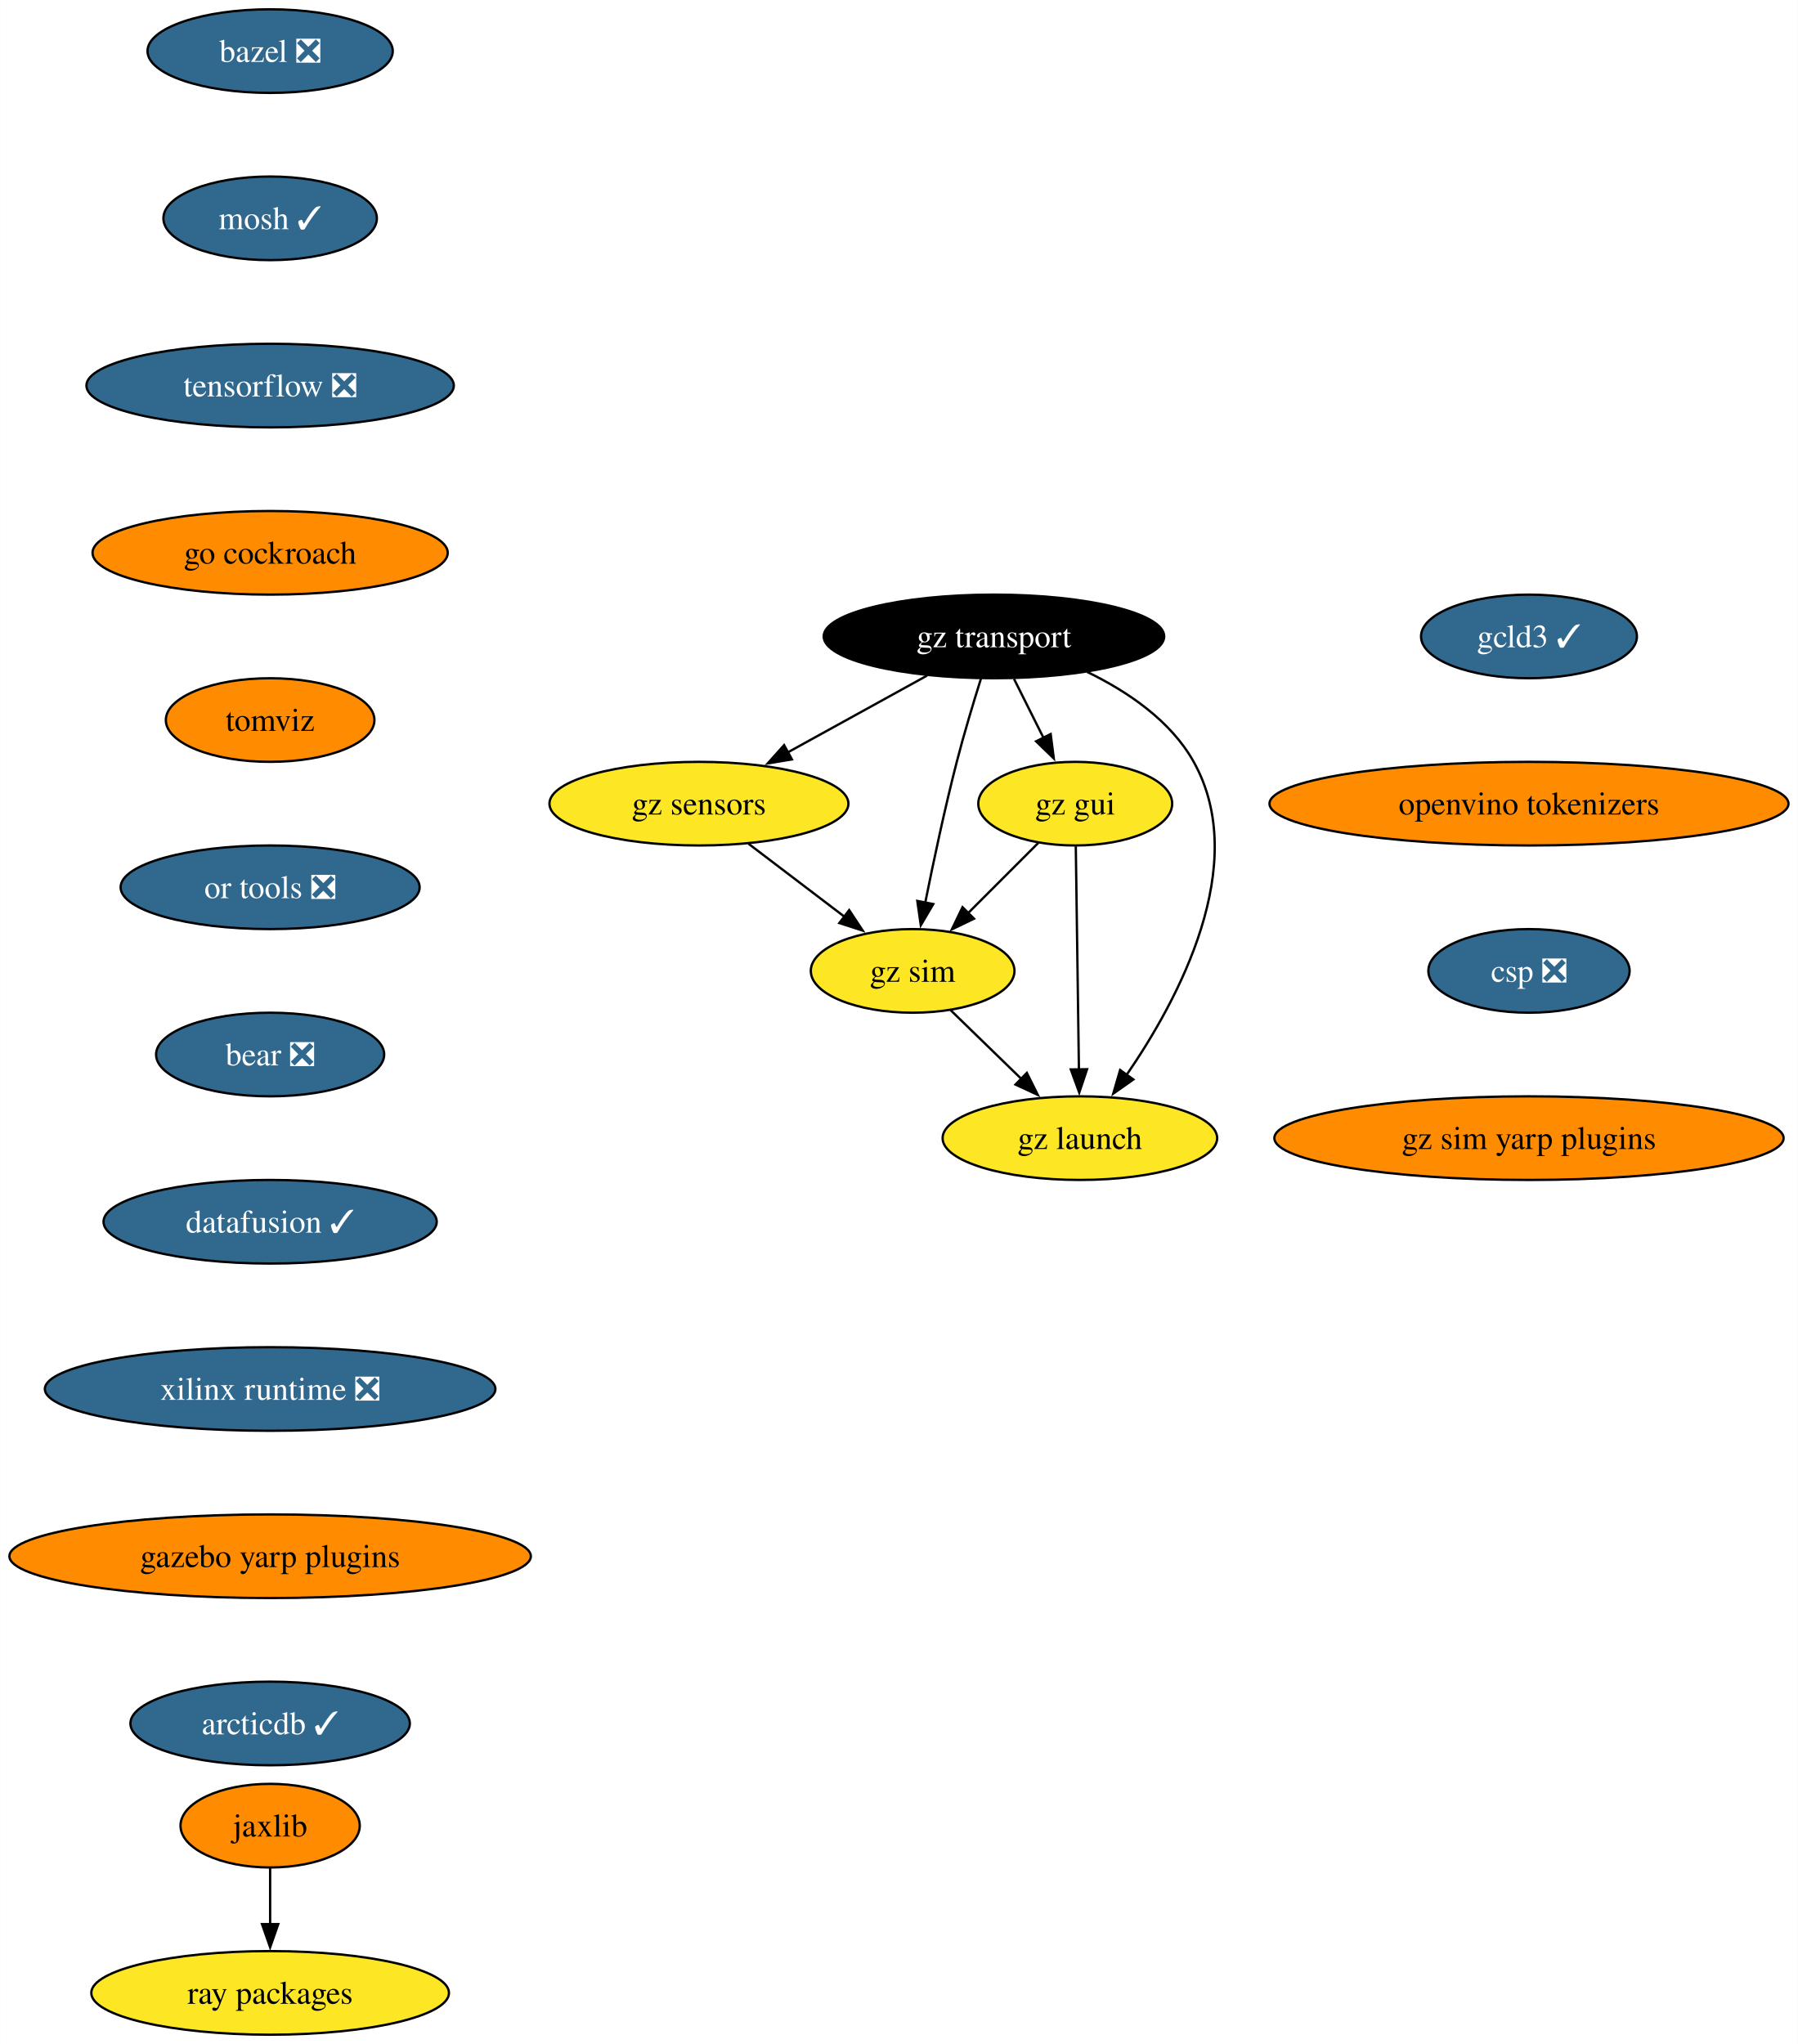
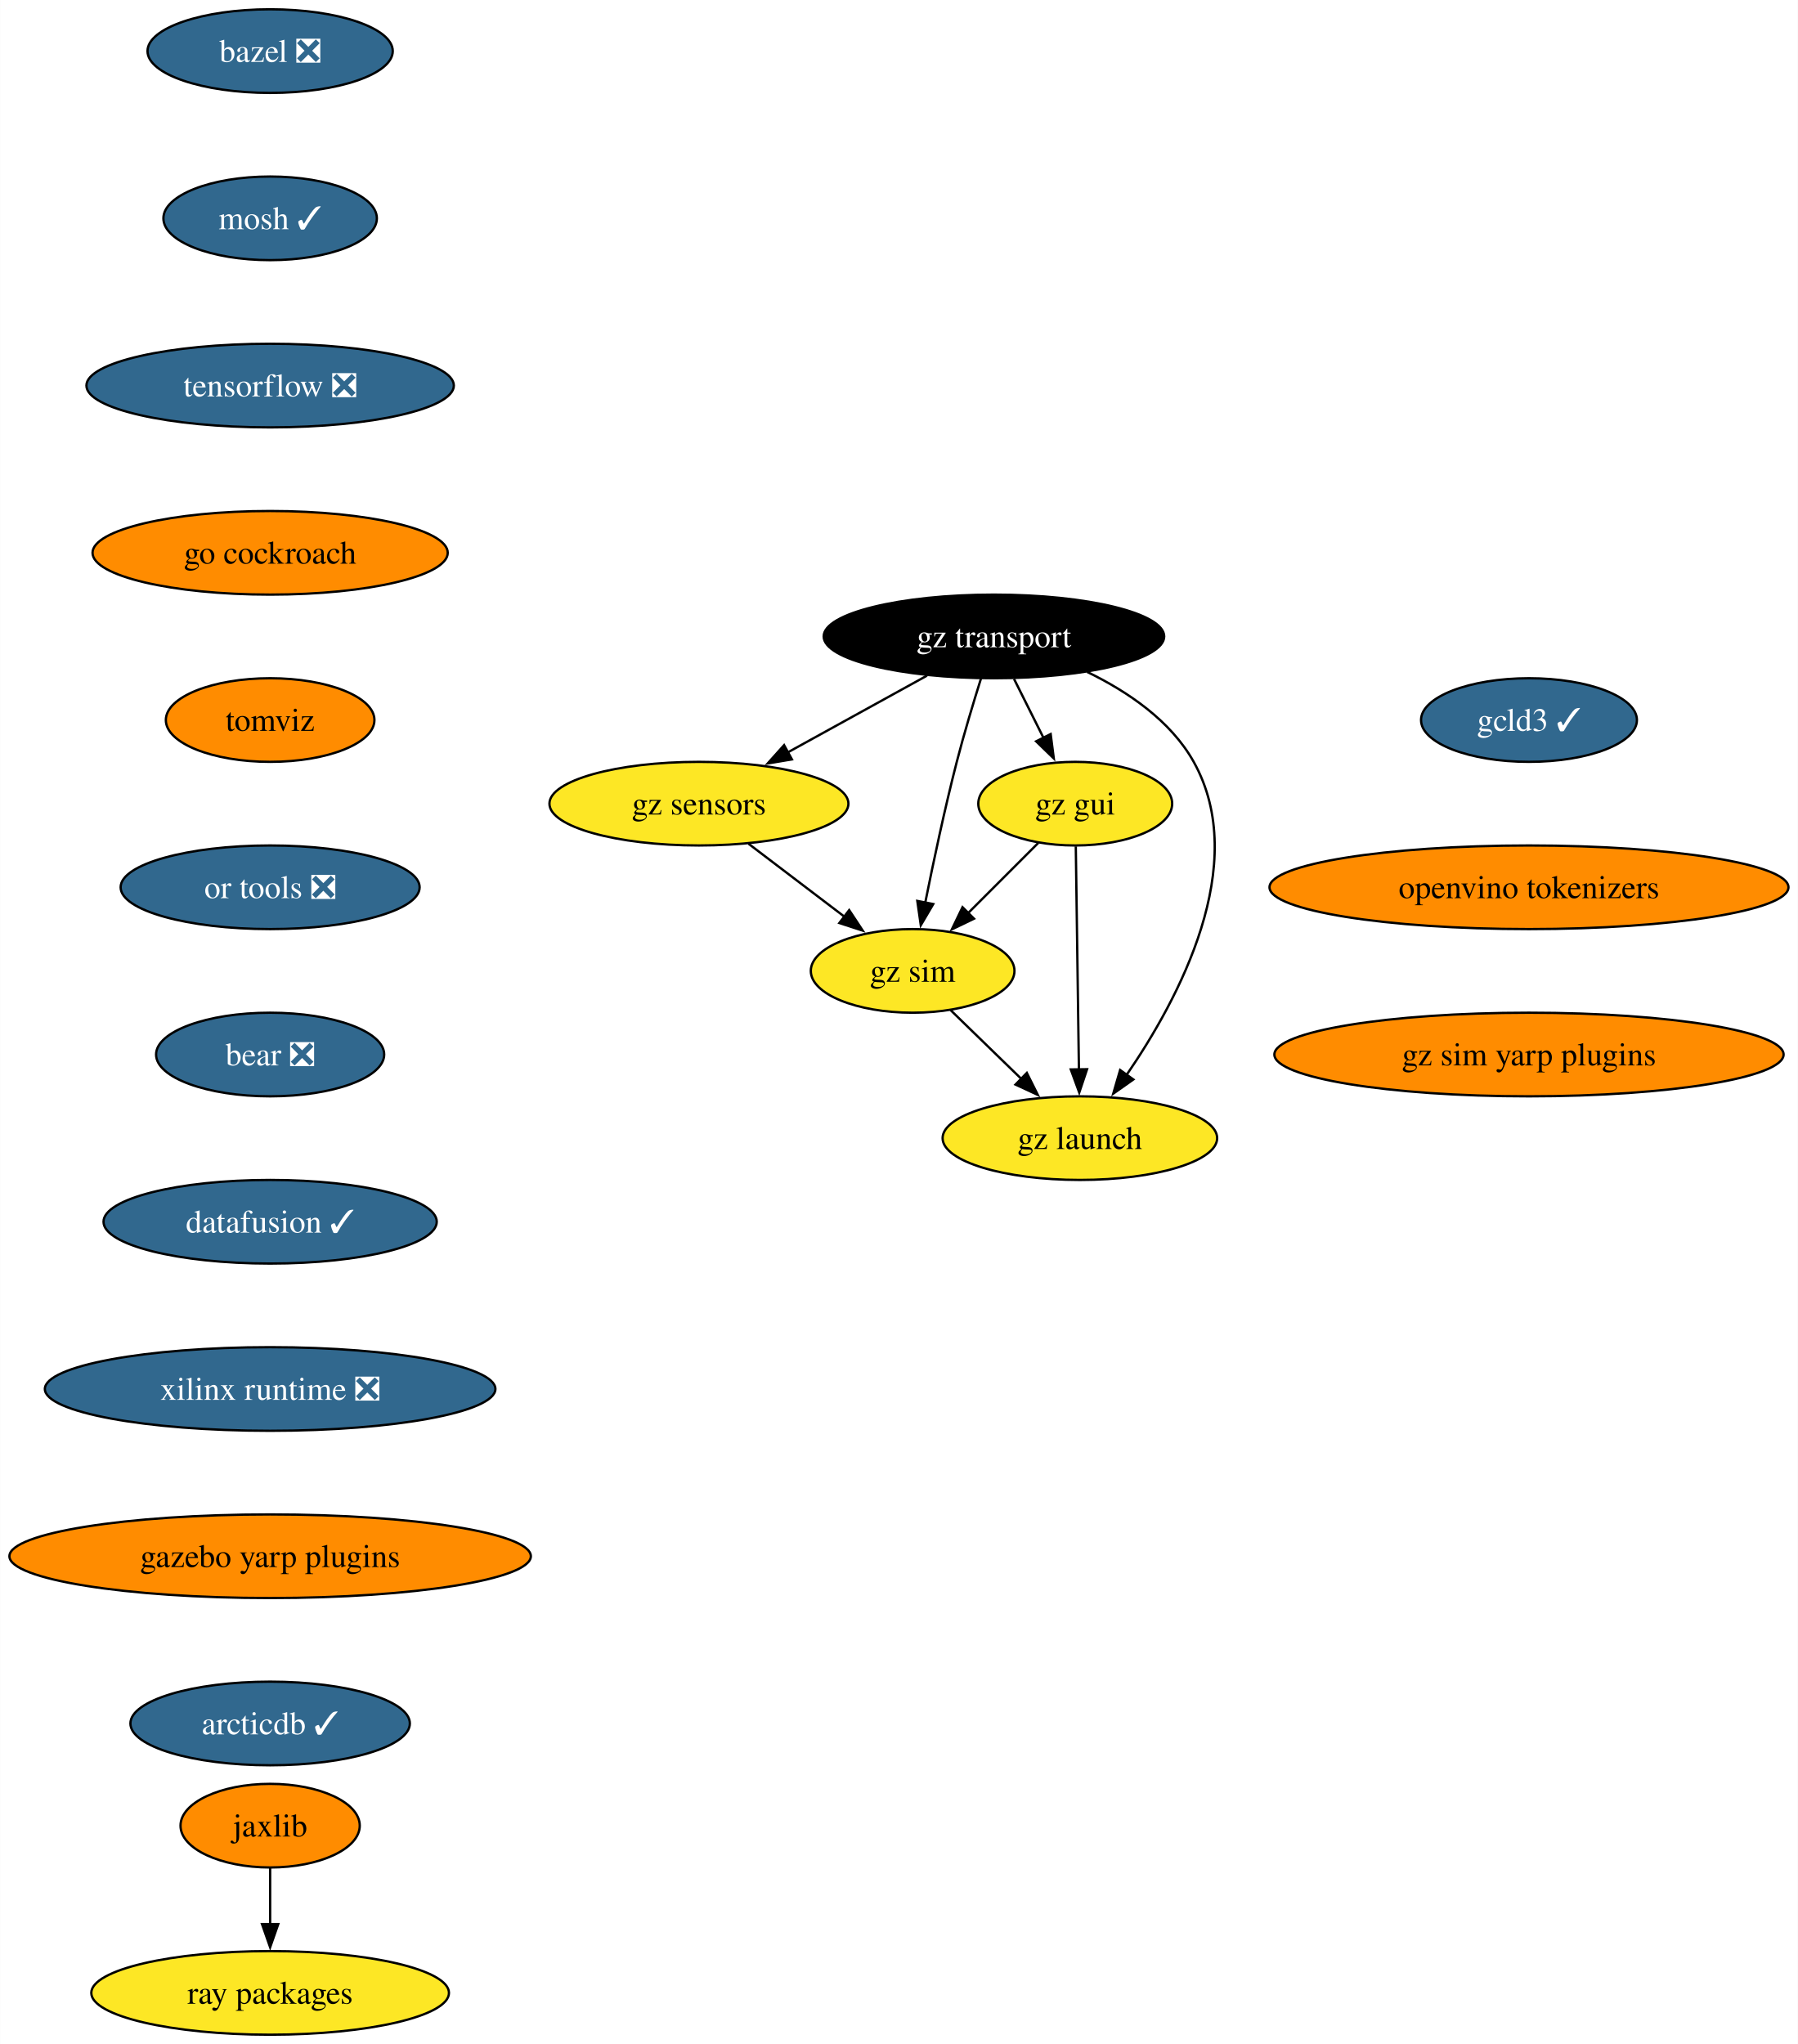
<svg xmlns="http://www.w3.org/2000/svg" xmlns:xlink="http://www.w3.org/1999/xlink" width="774pt" height="880pt" viewBox="0.00 0.00 773.89 880.00">
  <g id="graph0" class="graph" transform="scale(1 1) rotate(0) translate(4 876)">
    <polygon fill="white" stroke="none" points="-4,4 -4,-876 769.89,-876 769.89,4 -4,4" />
    <g id="node1" class="node">
      <g id="a_node1">
        <a xlink:href="https://github.com/conda-forge/bazel-feedstock/pull/247" xlink:title="bazel ❎">
          <ellipse fill="#31688e" stroke="black" cx="112.24" cy="-854" rx="52.79" ry="18" />
          <text text-anchor="middle" x="112.24" y="-849.33" font-family="Times,serif" font-size="14.00" fill="white">bazel ❎</text>
        </a>
      </g>
    </g>
    <g id="node2" class="node">
      <g id="a_node2">
        <a xlink:href="https://github.com/conda-forge/mosh-feedstock/pull/41" xlink:title="mosh ✓">
          <ellipse fill="#31688e" stroke="black" cx="112.24" cy="-782" rx="45.95" ry="18" />
          <text text-anchor="middle" x="112.24" y="-777.33" font-family="Times,serif" font-size="14.00" fill="white">mosh ✓</text>
        </a>
      </g>
    </g>
    <g id="node3" class="node">
      <g id="a_node3">
        <a xlink:href="https://github.com/conda-forge/tensorflow-feedstock/pull/407" xlink:title="tensorflow ❎">
          <ellipse fill="#31688e" stroke="black" cx="112.24" cy="-710" rx="79.09" ry="18" />
          <text text-anchor="middle" x="112.24" y="-705.33" font-family="Times,serif" font-size="14.00" fill="white">tensorflow ❎</text>
        </a>
      </g>
    </g>
    <g id="node4" class="node">
      <g id="a_node4">
        <a xlink:href="https://github.com/conda-forge/go-cockroach-feedstock" xlink:title="go cockroach">
          <ellipse fill="#ff8c00" stroke="black" cx="112.24" cy="-638" rx="76.46" ry="18" />
          <text text-anchor="middle" x="112.24" y="-633.33" font-family="Times,serif" font-size="14.00">go cockroach</text>
        </a>
      </g>
    </g>
    <g id="node7" class="node">
      <g id="a_node7">
        <a xlink:href="https://github.com/conda-forge/tomviz-feedstock" xlink:title="tomviz">
          <ellipse fill="#ff8c00" stroke="black" cx="112.24" cy="-566" rx="44.9" ry="18" />
          <text text-anchor="middle" x="112.24" y="-561.33" font-family="Times,serif" font-size="14.00">tomviz</text>
        </a>
      </g>
    </g>
    <g id="node5" class="node">
      <g id="a_node5">
        <a xlink:href="https://github.com/conda-forge/jaxlib-feedstock" xlink:title="jaxlib">
          <ellipse fill="#ff8c00" stroke="black" cx="112.24" cy="-90" rx="38.58" ry="18" />
          <text text-anchor="middle" x="112.24" y="-85.33" font-family="Times,serif" font-size="14.00">jaxlib</text>
        </a>
      </g>
    </g>
    <g id="node6" class="node">
      <g id="a_node6">
        <a xlink:href="https://github.com/conda-forge/ray-packages-feedstock" xlink:title="ray packages">
          <ellipse fill="#fde725" stroke="black" cx="112.24" cy="-18" rx="76.99" ry="18" />
          <text text-anchor="middle" x="112.24" y="-13.32" font-family="Times,serif" font-size="14.00">ray packages</text>
        </a>
      </g>
    </g>
    <g id="edge4" class="edge">
      <path fill="none" stroke="black" d="M112.24,-71.7C112.24,-64.41 112.24,-55.73 112.24,-47.54" />
      <polygon fill="black" stroke="black" points="115.74,-47.62 112.24,-37.62 108.74,-47.62 115.74,-47.62" />
    </g>
    <g id="node8" class="node">
      <g id="a_node8">
        <a xlink:href="https://github.com/conda-forge/or-tools-feedstock/pull/63" xlink:title="or tools ❎">
          <ellipse fill="#31688e" stroke="black" cx="112.24" cy="-494" rx="64.36" ry="18" />
          <text text-anchor="middle" x="112.24" y="-489.32" font-family="Times,serif" font-size="14.00" fill="white">or tools ❎</text>
        </a>
      </g>
    </g>
    <g id="node9" class="node">
      <g id="a_node9">
        <a xlink:href="https://github.com/conda-forge/bear-feedstock/pull/52" xlink:title="bear ❎">
          <ellipse fill="#31688e" stroke="black" cx="112.24" cy="-422" rx="49.1" ry="18" />
          <text text-anchor="middle" x="112.24" y="-417.32" font-family="Times,serif" font-size="14.00" fill="white">bear ❎</text>
        </a>
      </g>
    </g>
    <g id="node10" class="node">
      <g id="a_node10">
        <a xlink:href="https://github.com/conda-forge/datafusion-feedstock/pull/58" xlink:title="datafusion ✓">
          <ellipse fill="#31688e" stroke="black" cx="112.24" cy="-350" rx="71.73" ry="18" />
          <text text-anchor="middle" x="112.24" y="-345.32" font-family="Times,serif" font-size="14.00" fill="white">datafusion ✓</text>
        </a>
      </g>
    </g>
    <g id="node11" class="node">
      <g id="a_node11">
        <a xlink:href="https://github.com/conda-forge/xilinx-runtime-feedstock/pull/38" xlink:title="xilinx runtime ❎">
          <ellipse fill="#31688e" stroke="black" cx="112.24" cy="-278" rx="96.98" ry="18" />
          <text text-anchor="middle" x="112.24" y="-273.32" font-family="Times,serif" font-size="14.00" fill="white">xilinx runtime ❎</text>
        </a>
      </g>
    </g>
    <g id="node12" class="node">
      <g id="a_node12">
        <a xlink:href="https://github.com/conda-forge/gazebo-yarp-plugins-feedstock" xlink:title="gazebo yarp plugins">
          <ellipse fill="#ff8c00" stroke="black" cx="112.24" cy="-206" rx="112.24" ry="18" />
          <text text-anchor="middle" x="112.24" y="-201.33" font-family="Times,serif" font-size="14.00">gazebo yarp plugins</text>
        </a>
      </g>
    </g>
    <g id="node18" class="node">
      <g id="a_node18">
        <a xlink:href="https://github.com/conda-forge/arcticdb-feedstock/pull/331" xlink:title="arcticdb ✓">
          <ellipse fill="#31688e" stroke="black" cx="112.24" cy="-134" rx="60.15" ry="18" />
          <text text-anchor="middle" x="112.24" y="-129.32" font-family="Times,serif" font-size="14.00" fill="white">arcticdb ✓</text>
        </a>
      </g>
    </g>
    <g id="node13" class="node">
      <g id="a_node13">
        <a xlink:href="https://github.com/conda-forge/gz-transport-feedstock" xlink:title="gz transport">
          <ellipse fill="#000000" stroke="black" cx="423.84" cy="-602" rx="73.3" ry="18" />
          <text text-anchor="middle" x="423.84" y="-597.33" font-family="Times,serif" font-size="14.00" fill="white">gz transport</text>
        </a>
      </g>
    </g>
    <g id="node14" class="node">
      <g id="a_node14">
        <a xlink:href="https://github.com/conda-forge/gz-gui-feedstock" xlink:title="gz gui">
          <ellipse fill="#fde725" stroke="black" cx="458.84" cy="-530" rx="41.74" ry="18" />
          <text text-anchor="middle" x="458.84" y="-525.33" font-family="Times,serif" font-size="14.00">gz gui</text>
        </a>
      </g>
    </g>
    <g id="edge11" class="edge">
      <path fill="none" stroke="black" d="M432.49,-583.7C436.3,-576.07 440.88,-566.92 445.14,-558.4" />
      <polygon fill="black" stroke="black" points="448.26,-559.97 449.61,-549.46 442,-556.84 448.26,-559.97" />
    </g>
    <g id="node15" class="node">
      <g id="a_node15">
        <a xlink:href="https://github.com/conda-forge/gz-sensors-feedstock" xlink:title="gz sensors">
          <ellipse fill="#fde725" stroke="black" cx="296.84" cy="-530" rx="64.36" ry="18" />
          <text text-anchor="middle" x="296.84" y="-525.33" font-family="Times,serif" font-size="14.00">gz sensors</text>
        </a>
      </g>
    </g>
    <g id="edge12" class="edge">
      <path fill="none" stroke="black" d="M395.02,-585.12C377.27,-575.34 354.32,-562.69 335.07,-552.07" />
      <polygon fill="black" stroke="black" points="336.87,-549.07 326.43,-547.31 333.5,-555.2 336.87,-549.07" />
    </g>
    <g id="node16" class="node">
      <g id="a_node16">
        <a xlink:href="https://github.com/conda-forge/gz-sim-feedstock" xlink:title="gz sim">
          <ellipse fill="#fde725" stroke="black" cx="388.84" cy="-458" rx="43.84" ry="18" />
          <text text-anchor="middle" x="388.84" y="-453.32" font-family="Times,serif" font-size="14.00">gz sim</text>
        </a>
      </g>
    </g>
    <g id="edge13" class="edge">
      <path fill="none" stroke="black" d="M418.28,-583.92C415.03,-573.58 410.95,-560.1 407.84,-548 402.65,-527.86 397.78,-504.9 394.26,-487.35" />
      <polygon fill="black" stroke="black" points="397.72,-486.78 392.35,-477.65 390.85,-488.13 397.72,-486.78" />
    </g>
    <g id="node17" class="node">
      <g id="a_node17">
        <a xlink:href="https://github.com/conda-forge/gz-launch-feedstock" xlink:title="gz launch">
          <ellipse fill="#fde725" stroke="black" cx="460.84" cy="-386" rx="59.1" ry="18" />
          <text text-anchor="middle" x="460.84" y="-381.32" font-family="Times,serif" font-size="14.00">gz launch</text>
        </a>
      </g>
    </g>
    <g id="edge14" class="edge">
      <path fill="none" stroke="black" d="M463.97,-586.72C481.33,-578.31 499.92,-565.76 509.84,-548 534.47,-503.89 503.46,-445.9 480.75,-412.92" />
      <polygon fill="black" stroke="black" points="483.86,-411.26 475.2,-405.15 478.16,-415.33 483.86,-411.26" />
    </g>
    <g id="edge15" class="edge">
      <path fill="none" stroke="black" d="M442.95,-513.12C434,-504.17 422.65,-492.81 412.65,-482.81" />
      <polygon fill="black" stroke="black" points="415.27,-480.49 405.73,-475.89 410.32,-485.44 415.27,-480.49" />
    </g>
    <g id="edge16" class="edge">
      <path fill="none" stroke="black" d="M459.08,-511.59C459.42,-487.61 460.03,-444.14 460.43,-415.42" />
      <polygon fill="black" stroke="black" points="463.93,-415.67 460.57,-405.62 456.93,-415.57 463.93,-415.67" />
    </g>
    <g id="edge17" class="edge">
      <path fill="none" stroke="black" d="M318.17,-512.76C330.51,-503.38 346.2,-491.44 359.66,-481.2" />
      <polygon fill="black" stroke="black" points="361.52,-484.18 367.36,-475.34 357.28,-478.61 361.52,-484.18" />
    </g>
    <g id="edge18" class="edge">
      <path fill="none" stroke="black" d="M405.17,-441.12C414.18,-432.36 425.57,-421.29 435.69,-411.45" />
      <polygon fill="black" stroke="black" points="438,-414.09 442.73,-404.61 433.12,-409.07 438,-414.09" />
    </g>
    <g id="node19" class="node">
      <g id="a_node19">
        <a xlink:href="https://github.com/conda-forge/gcld3-feedstock/pull/14" xlink:title="gcld3 ✓">
-           <ellipse fill="#31688e" stroke="black" cx="654.18" cy="-602" rx="46.47" ry="18" />
-           <text text-anchor="middle" x="654.18" y="-597.33" font-family="Times,serif" font-size="14.00" fill="white">gcld3 ✓</text>
+           <ellipse fill="#31688e" stroke="black" cx="654.18" cy="-566" rx="46.47" ry="18" />
+           <text text-anchor="middle" x="654.18" y="-561.33" font-family="Times,serif" font-size="14.00" fill="white">gcld3 ✓</text>
        </a>
      </g>
    </g>
    <g id="node20" class="node">
      <g id="a_node20">
        <a xlink:href="https://github.com/conda-forge/openvino-tokenizers-feedstock" xlink:title="openvino tokenizers">
-           <ellipse fill="#ff8c00" stroke="black" cx="654.18" cy="-530" rx="111.71" ry="18" />
-           <text text-anchor="middle" x="654.18" y="-525.33" font-family="Times,serif" font-size="14.00">openvino tokenizers</text>
+           <ellipse fill="#ff8c00" stroke="black" cx="654.18" cy="-494" rx="111.71" ry="18" />
+           <text text-anchor="middle" x="654.18" y="-489.32" font-family="Times,serif" font-size="14.00">openvino tokenizers</text>
        </a>
      </g>
    </g>
    <g id="node21" class="node">
      <g id="a_node21">
-         <a xlink:href="https://github.com/conda-forge/csp-feedstock/pull/47" xlink:title="csp ❎">
-           <ellipse fill="#31688e" stroke="black" cx="654.18" cy="-458" rx="43.32" ry="18" />
-           <text text-anchor="middle" x="654.18" y="-453.32" font-family="Times,serif" font-size="14.00" fill="white">csp ❎</text>
-         </a>
-       </g>
-     </g>
-     <g id="node22" class="node">
-       <g id="a_node22">
        <a xlink:href="https://github.com/conda-forge/gz-sim-yarp-plugins-feedstock" xlink:title="gz sim yarp plugins">
-           <ellipse fill="#ff8c00" stroke="black" cx="654.18" cy="-386" rx="109.61" ry="18" />
-           <text text-anchor="middle" x="654.18" y="-381.32" font-family="Times,serif" font-size="14.00">gz sim yarp plugins</text>
+           <ellipse fill="#ff8c00" stroke="black" cx="654.18" cy="-422" rx="109.61" ry="18" />
+           <text text-anchor="middle" x="654.18" y="-417.32" font-family="Times,serif" font-size="14.00">gz sim yarp plugins</text>
        </a>
      </g>
    </g>
  </g>
</svg>
